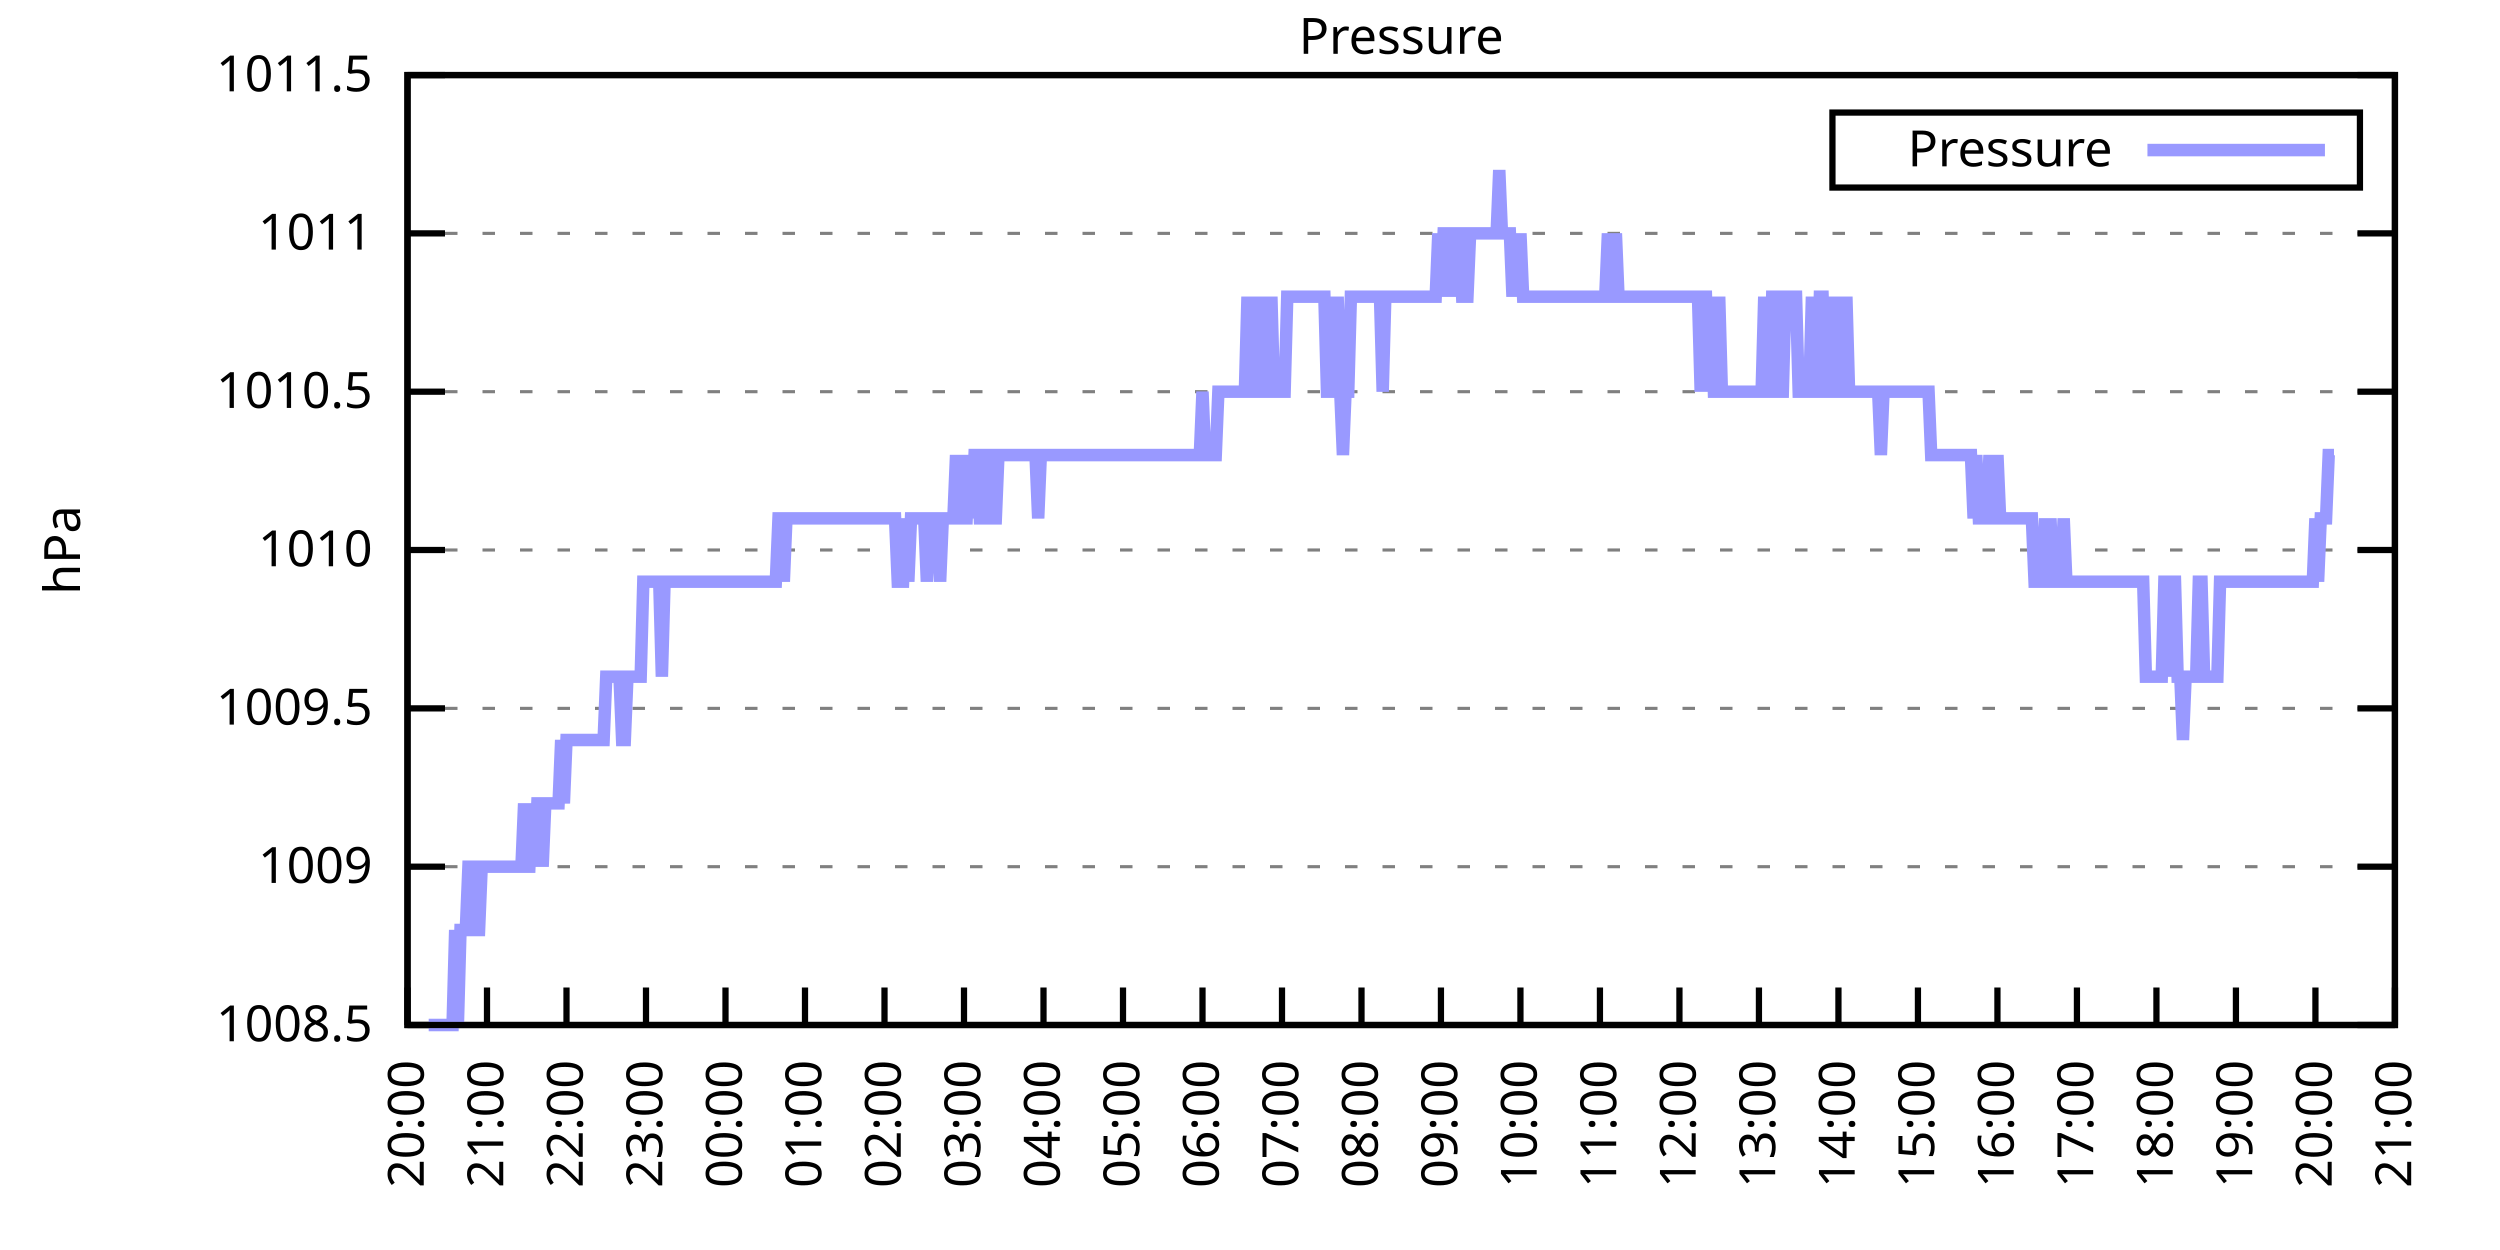
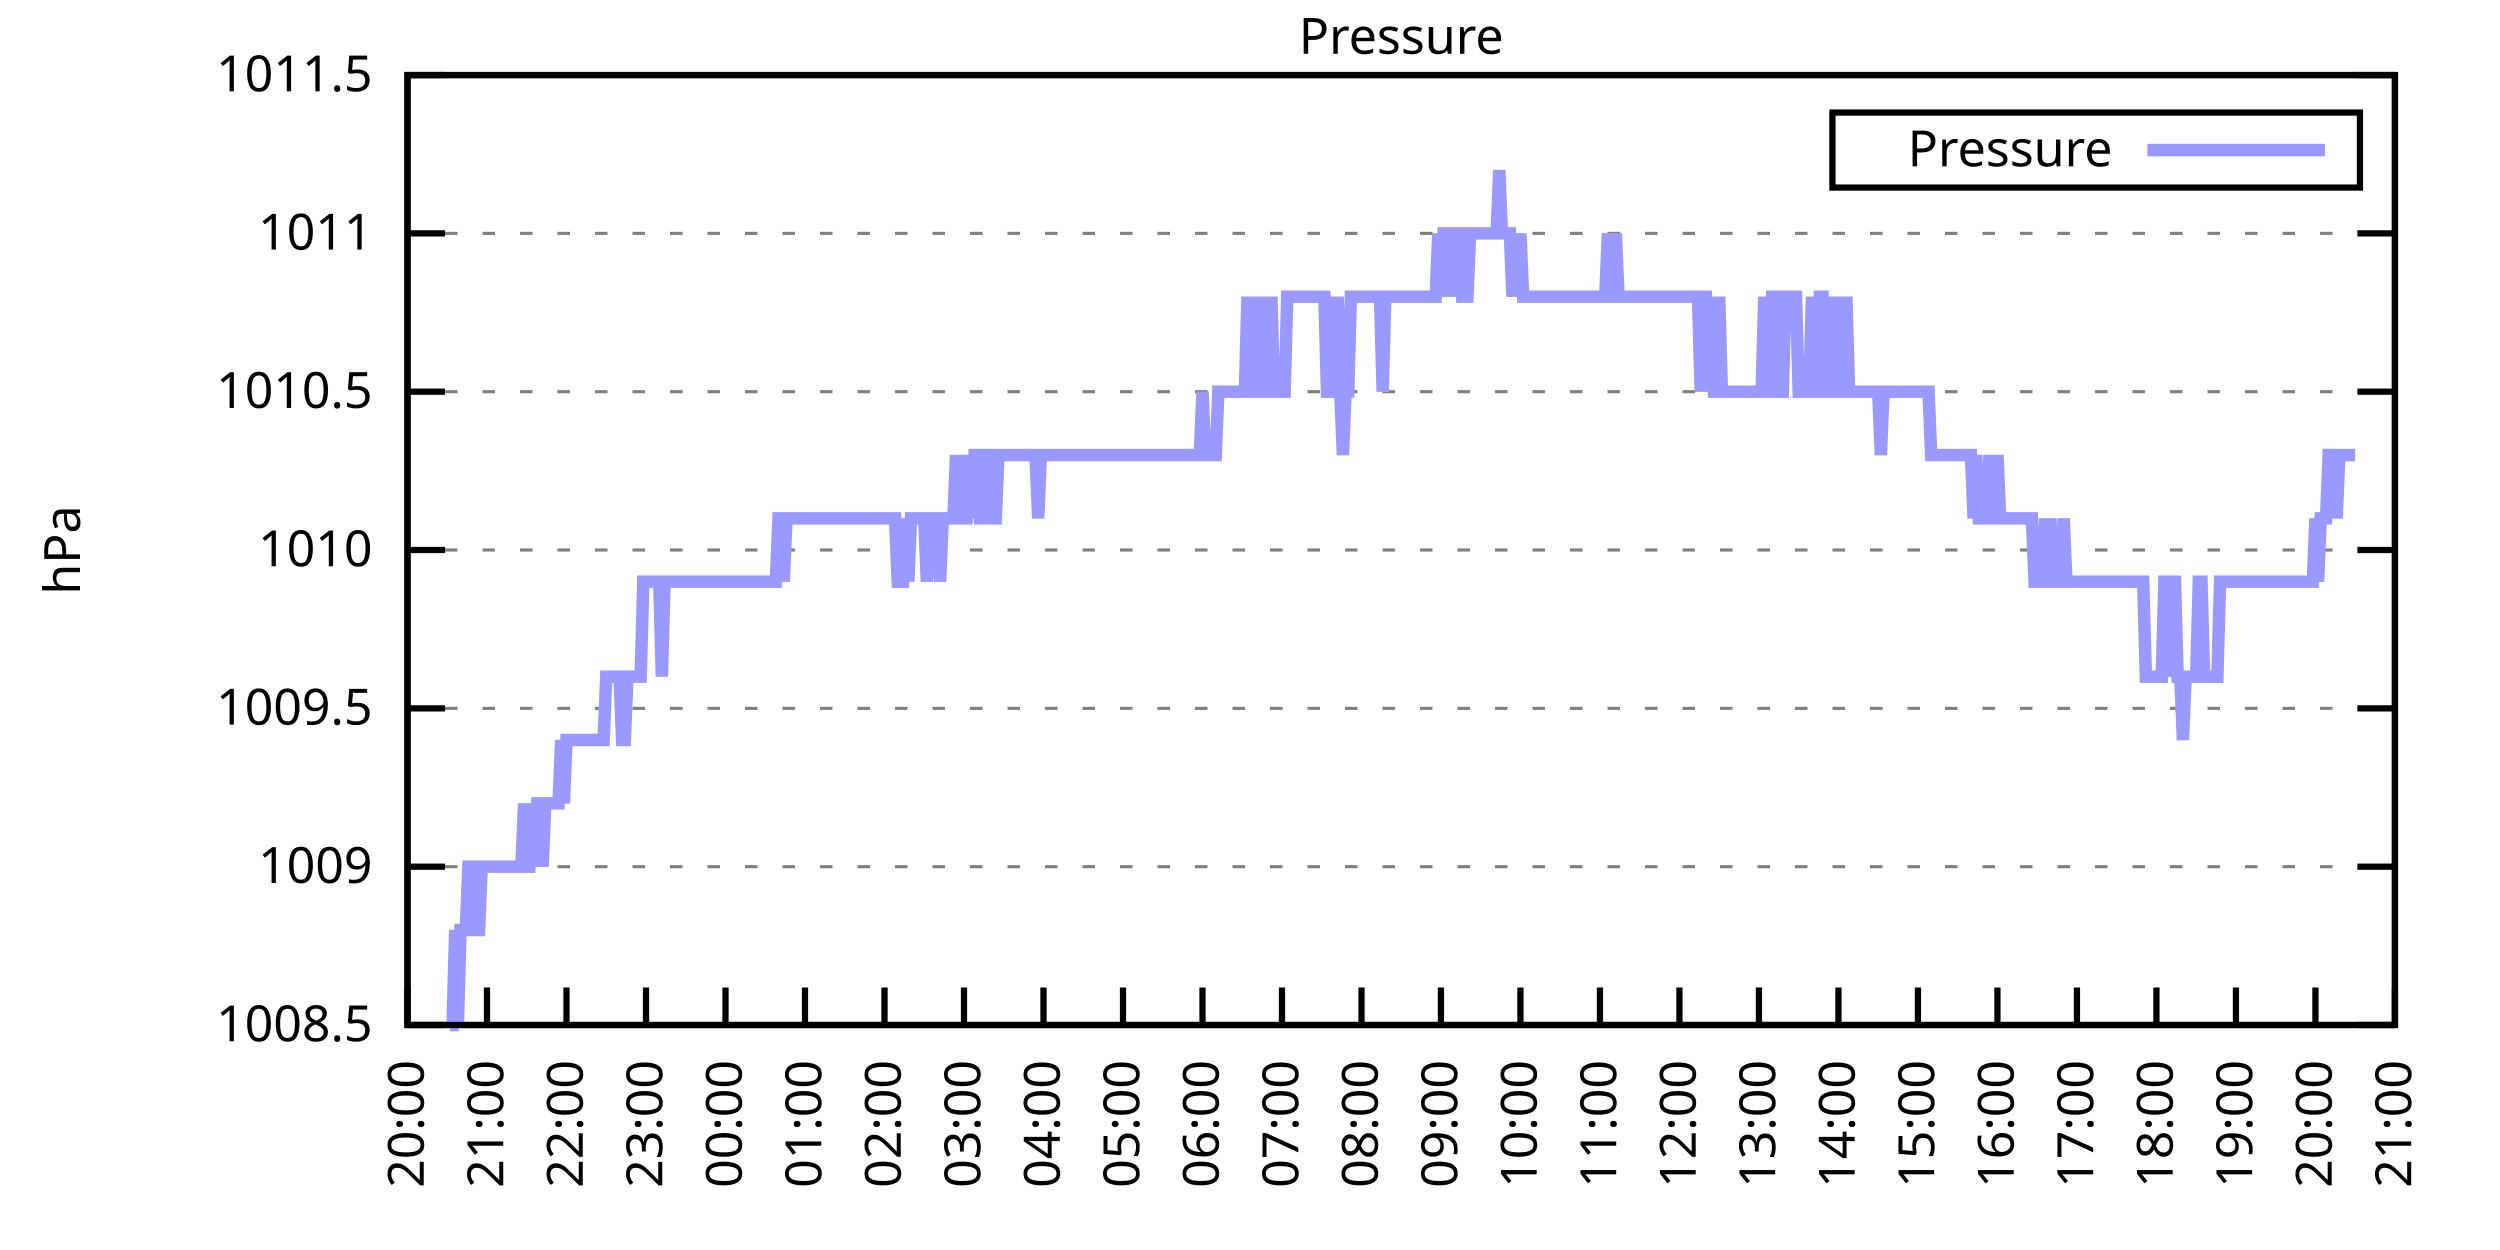
<svg xmlns="http://www.w3.org/2000/svg" xmlns:xlink="http://www.w3.org/1999/xlink" width="400" height="200" viewBox="0 0 400 200">
  <g id="gnuplot_canvas">
    <rect x="0" y="0" width="400" height="200" fill="none" />
    <defs>
      <circle id="gpDot" r="0.5" stroke-width="0.5" stroke="currentColor" />
      <path id="gpPt0" stroke-width="0.333" stroke="currentColor" d="M-1,0 h2 M0,-1 v2" />
      <path id="gpPt1" stroke-width="0.333" stroke="currentColor" d="M-1,-1 L1,1 M1,-1 L-1,1" />
      <path id="gpPt2" stroke-width="0.333" stroke="currentColor" d="M-1,0 L1,0 M0,-1 L0,1 M-1,-1 L1,1 M-1,1 L1,-1" />
      <rect id="gpPt3" stroke-width="0.333" stroke="currentColor" x="-1" y="-1" width="2" height="2" />
      <rect id="gpPt4" stroke-width="0.333" stroke="currentColor" fill="currentColor" x="-1" y="-1" width="2" height="2" />
      <circle id="gpPt5" stroke-width="0.333" stroke="currentColor" cx="0" cy="0" r="1" />
      <use xlink:href="#gpPt5" id="gpPt6" fill="currentColor" stroke="none" />
      <path id="gpPt7" stroke-width="0.333" stroke="currentColor" d="M0,-1.33 L-1.33,0.67 L1.33,0.67 z" />
      <use xlink:href="#gpPt7" id="gpPt8" fill="currentColor" stroke="none" />
      <use xlink:href="#gpPt7" id="gpPt9" stroke="currentColor" transform="rotate(180)" />
      <use xlink:href="#gpPt9" id="gpPt10" fill="currentColor" stroke="none" />
      <use xlink:href="#gpPt3" id="gpPt11" stroke="currentColor" transform="rotate(45)" />
      <use xlink:href="#gpPt11" id="gpPt12" fill="currentColor" stroke="none" />
      <path id="gpPt13" stroke-width="0.333" stroke="currentColor" d="M0,1.330 L1.265,0.411 L0.782,-1.067 L-0.782,-1.076 L-1.265,0.411 z" />
      <use xlink:href="#gpPt13" id="gpPt14" fill="currentColor" stroke="none" />
      <filter id="textbox" filterUnits="objectBoundingBox" x="0" y="0" height="1" width="1">
        <feFlood flood-color="white" flood-opacity="1" result="bgnd" />
        <feComposite in="SourceGraphic" in2="bgnd" operator="atop" />
      </filter>
      <filter id="greybox" filterUnits="objectBoundingBox" x="0" y="0" height="1" width="1">
        <feFlood flood-color="lightgrey" flood-opacity="1" result="grey" />
        <feComposite in="SourceGraphic" in2="grey" operator="atop" />
      </filter>
    </defs>
    <g fill="none" color="white" stroke="currentColor" stroke-width="1.00" stroke-linecap="butt" stroke-linejoin="miter">
</g>
    <g fill="none" color="black" stroke="currentColor" stroke-width="1.00" stroke-linecap="butt" stroke-linejoin="miter">
      <g stroke="none" shape-rendering="crispEdges">
        <polygon fill="rgb(255, 255, 255)" points="65.20,164.00 383.18,164.00 383.18,12.02 65.20,12.02 " />
      </g>
    </g>
    <g fill="none" color="black" stroke="currentColor" stroke-width="1.00" stroke-linecap="butt" stroke-linejoin="miter">
</g>
    <g fill="none" color="black" stroke="black" stroke-width="0.50" stroke-linecap="butt" stroke-linejoin="miter">
</g>
    <g fill="none" color="gray" stroke="currentColor" stroke-width="0.50" stroke-linecap="butt" stroke-linejoin="miter">
      <path stroke="gray" stroke-dasharray="2,4" class="gridline" d="M65.20,164.00 L383.19,164.00  " />
    </g>
    <g fill="none" color="gray" stroke="gray" stroke-width="1.00" stroke-linecap="butt" stroke-linejoin="miter">
</g>
    <g fill="none" color="black" stroke="currentColor" stroke-width="1.00" stroke-linecap="butt" stroke-linejoin="miter">
      <path stroke="black" d="M65.20,164.00 L71.20,164.00 M383.19,164.00 L377.19,164.00  " />
      <g transform="translate(59.60,166.60)" stroke="none" fill="black" font-family="Sans" font-size="8.00" text-anchor="end">
        <text>
          <tspan font-family="Sans"> 1008.5</tspan>
        </text>
      </g>
    </g>
    <g fill="none" color="black" stroke="currentColor" stroke-width="1.00" stroke-linecap="butt" stroke-linejoin="miter">
</g>
    <g fill="none" color="black" stroke="black" stroke-width="0.50" stroke-linecap="butt" stroke-linejoin="miter">
</g>
    <g fill="none" color="gray" stroke="currentColor" stroke-width="0.50" stroke-linecap="butt" stroke-linejoin="miter">
      <path stroke="gray" stroke-dasharray="2,4" class="gridline" d="M65.20,138.67 L383.19,138.67  " />
    </g>
    <g fill="none" color="gray" stroke="gray" stroke-width="1.00" stroke-linecap="butt" stroke-linejoin="miter">
</g>
    <g fill="none" color="black" stroke="currentColor" stroke-width="1.00" stroke-linecap="butt" stroke-linejoin="miter">
      <path stroke="black" d="M65.20,138.67 L71.20,138.67 M383.19,138.67 L377.19,138.67  " />
      <g transform="translate(59.60,141.27)" stroke="none" fill="black" font-family="Sans" font-size="8.00" text-anchor="end">
        <text>
          <tspan font-family="Sans"> 1009</tspan>
        </text>
      </g>
    </g>
    <g fill="none" color="black" stroke="currentColor" stroke-width="1.00" stroke-linecap="butt" stroke-linejoin="miter">
</g>
    <g fill="none" color="black" stroke="black" stroke-width="0.50" stroke-linecap="butt" stroke-linejoin="miter">
</g>
    <g fill="none" color="gray" stroke="currentColor" stroke-width="0.50" stroke-linecap="butt" stroke-linejoin="miter">
      <path stroke="gray" stroke-dasharray="2,4" class="gridline" d="M65.20,113.34 L383.19,113.34  " />
    </g>
    <g fill="none" color="gray" stroke="gray" stroke-width="1.00" stroke-linecap="butt" stroke-linejoin="miter">
</g>
    <g fill="none" color="black" stroke="currentColor" stroke-width="1.00" stroke-linecap="butt" stroke-linejoin="miter">
      <path stroke="black" d="M65.20,113.34 L71.20,113.34 M383.19,113.34 L377.19,113.34  " />
      <g transform="translate(59.60,115.94)" stroke="none" fill="black" font-family="Sans" font-size="8.00" text-anchor="end">
        <text>
          <tspan font-family="Sans"> 1009.5</tspan>
        </text>
      </g>
    </g>
    <g fill="none" color="black" stroke="currentColor" stroke-width="1.00" stroke-linecap="butt" stroke-linejoin="miter">
</g>
    <g fill="none" color="black" stroke="black" stroke-width="0.50" stroke-linecap="butt" stroke-linejoin="miter">
</g>
    <g fill="none" color="gray" stroke="currentColor" stroke-width="0.50" stroke-linecap="butt" stroke-linejoin="miter">
      <path stroke="gray" stroke-dasharray="2,4" class="gridline" d="M65.20,88.00 L383.19,88.00  " />
    </g>
    <g fill="none" color="gray" stroke="gray" stroke-width="1.00" stroke-linecap="butt" stroke-linejoin="miter">
</g>
    <g fill="none" color="black" stroke="currentColor" stroke-width="1.00" stroke-linecap="butt" stroke-linejoin="miter">
      <path stroke="black" d="M65.20,88.00 L71.20,88.00 M383.19,88.00 L377.19,88.00  " />
      <g transform="translate(59.60,90.60)" stroke="none" fill="black" font-family="Sans" font-size="8.00" text-anchor="end">
        <text>
          <tspan font-family="Sans"> 1010</tspan>
        </text>
      </g>
    </g>
    <g fill="none" color="black" stroke="currentColor" stroke-width="1.00" stroke-linecap="butt" stroke-linejoin="miter">
</g>
    <g fill="none" color="black" stroke="black" stroke-width="0.50" stroke-linecap="butt" stroke-linejoin="miter">
</g>
    <g fill="none" color="gray" stroke="currentColor" stroke-width="0.50" stroke-linecap="butt" stroke-linejoin="miter">
      <path stroke="gray" stroke-dasharray="2,4" class="gridline" d="M65.20,62.67 L383.19,62.67  " />
    </g>
    <g fill="none" color="gray" stroke="gray" stroke-width="1.00" stroke-linecap="butt" stroke-linejoin="miter">
</g>
    <g fill="none" color="black" stroke="currentColor" stroke-width="1.00" stroke-linecap="butt" stroke-linejoin="miter">
      <path stroke="black" d="M65.20,62.67 L71.20,62.67 M383.19,62.67 L377.19,62.67  " />
      <g transform="translate(59.60,65.27)" stroke="none" fill="black" font-family="Sans" font-size="8.00" text-anchor="end">
        <text>
          <tspan font-family="Sans"> 1010.5</tspan>
        </text>
      </g>
    </g>
    <g fill="none" color="black" stroke="currentColor" stroke-width="1.00" stroke-linecap="butt" stroke-linejoin="miter">
</g>
    <g fill="none" color="black" stroke="black" stroke-width="0.50" stroke-linecap="butt" stroke-linejoin="miter">
</g>
    <g fill="none" color="gray" stroke="currentColor" stroke-width="0.50" stroke-linecap="butt" stroke-linejoin="miter">
      <path stroke="gray" stroke-dasharray="2,4" class="gridline" d="M65.20,37.34 L383.19,37.34  " />
    </g>
    <g fill="none" color="gray" stroke="gray" stroke-width="1.00" stroke-linecap="butt" stroke-linejoin="miter">
</g>
    <g fill="none" color="black" stroke="currentColor" stroke-width="1.00" stroke-linecap="butt" stroke-linejoin="miter">
      <path stroke="black" d="M65.20,37.34 L71.20,37.34 M383.19,37.34 L377.19,37.34  " />
      <g transform="translate(59.60,39.94)" stroke="none" fill="black" font-family="Sans" font-size="8.00" text-anchor="end">
        <text>
          <tspan font-family="Sans"> 1011</tspan>
        </text>
      </g>
    </g>
    <g fill="none" color="black" stroke="currentColor" stroke-width="1.00" stroke-linecap="butt" stroke-linejoin="miter">
</g>
    <g fill="none" color="black" stroke="black" stroke-width="0.50" stroke-linecap="butt" stroke-linejoin="miter">
</g>
    <g fill="none" color="gray" stroke="currentColor" stroke-width="0.50" stroke-linecap="butt" stroke-linejoin="miter">
      <path stroke="gray" stroke-dasharray="2,4" class="gridline" d="M65.20,12.01 L383.19,12.01  " />
    </g>
    <g fill="none" color="gray" stroke="gray" stroke-width="1.00" stroke-linecap="butt" stroke-linejoin="miter">
</g>
    <g fill="none" color="black" stroke="currentColor" stroke-width="1.00" stroke-linecap="butt" stroke-linejoin="miter">
      <path stroke="black" d="M65.20,12.01 L71.20,12.01 M383.19,12.01 L377.19,12.01  " />
      <g transform="translate(59.60,14.61)" stroke="none" fill="black" font-family="Sans" font-size="8.00" text-anchor="end">
        <text>
          <tspan font-family="Sans"> 1011.5</tspan>
        </text>
      </g>
    </g>
    <g fill="none" color="black" stroke="currentColor" stroke-width="1.00" stroke-linecap="butt" stroke-linejoin="miter">
      <path stroke="black" d="M65.20,164.00 L65.20,158.00  " />
      <g transform="translate(67.80,169.60) rotate(270.00)" stroke="none" fill="black" font-family="Sans" font-size="8.00" text-anchor="end">
        <text>
          <tspan font-family="Sans">20:00</tspan>
        </text>
      </g>
    </g>
    <g fill="none" color="black" stroke="currentColor" stroke-width="1.00" stroke-linecap="butt" stroke-linejoin="miter">
      <path stroke="black" d="M77.92,164.00 L77.92,158.00  " />
      <g transform="translate(80.52,169.60) rotate(270.00)" stroke="none" fill="black" font-family="Sans" font-size="8.00" text-anchor="end">
        <text>
          <tspan font-family="Sans">21:00</tspan>
        </text>
      </g>
    </g>
    <g fill="none" color="black" stroke="currentColor" stroke-width="1.00" stroke-linecap="butt" stroke-linejoin="miter">
      <path stroke="black" d="M90.64,164.00 L90.64,158.00  " />
      <g transform="translate(93.24,169.60) rotate(270.00)" stroke="none" fill="black" font-family="Sans" font-size="8.00" text-anchor="end">
        <text>
          <tspan font-family="Sans">22:00</tspan>
        </text>
      </g>
    </g>
    <g fill="none" color="black" stroke="currentColor" stroke-width="1.00" stroke-linecap="butt" stroke-linejoin="miter">
      <path stroke="black" d="M103.36,164.00 L103.36,158.00  " />
      <g transform="translate(105.96,169.60) rotate(270.00)" stroke="none" fill="black" font-family="Sans" font-size="8.00" text-anchor="end">
        <text>
          <tspan font-family="Sans">23:00</tspan>
        </text>
      </g>
    </g>
    <g fill="none" color="black" stroke="currentColor" stroke-width="1.00" stroke-linecap="butt" stroke-linejoin="miter">
      <path stroke="black" d="M116.08,164.00 L116.08,158.00  " />
      <g transform="translate(118.68,169.60) rotate(270.00)" stroke="none" fill="black" font-family="Sans" font-size="8.00" text-anchor="end">
        <text>
          <tspan font-family="Sans">00:00</tspan>
        </text>
      </g>
    </g>
    <g fill="none" color="black" stroke="currentColor" stroke-width="1.00" stroke-linecap="butt" stroke-linejoin="miter">
      <path stroke="black" d="M128.80,164.00 L128.80,158.00  " />
      <g transform="translate(131.40,169.60) rotate(270.00)" stroke="none" fill="black" font-family="Sans" font-size="8.00" text-anchor="end">
        <text>
          <tspan font-family="Sans">01:00</tspan>
        </text>
      </g>
    </g>
    <g fill="none" color="black" stroke="currentColor" stroke-width="1.00" stroke-linecap="butt" stroke-linejoin="miter">
      <path stroke="black" d="M141.52,164.00 L141.52,158.00  " />
      <g transform="translate(144.12,169.60) rotate(270.00)" stroke="none" fill="black" font-family="Sans" font-size="8.00" text-anchor="end">
        <text>
          <tspan font-family="Sans">02:00</tspan>
        </text>
      </g>
    </g>
    <g fill="none" color="black" stroke="currentColor" stroke-width="1.00" stroke-linecap="butt" stroke-linejoin="miter">
      <path stroke="black" d="M154.24,164.00 L154.24,158.00  " />
      <g transform="translate(156.84,169.60) rotate(270.00)" stroke="none" fill="black" font-family="Sans" font-size="8.00" text-anchor="end">
        <text>
          <tspan font-family="Sans">03:00</tspan>
        </text>
      </g>
    </g>
    <g fill="none" color="black" stroke="currentColor" stroke-width="1.00" stroke-linecap="butt" stroke-linejoin="miter">
      <path stroke="black" d="M166.96,164.00 L166.96,158.00  " />
      <g transform="translate(169.56,169.60) rotate(270.00)" stroke="none" fill="black" font-family="Sans" font-size="8.00" text-anchor="end">
        <text>
          <tspan font-family="Sans">04:00</tspan>
        </text>
      </g>
    </g>
    <g fill="none" color="black" stroke="currentColor" stroke-width="1.00" stroke-linecap="butt" stroke-linejoin="miter">
      <path stroke="black" d="M179.68,164.00 L179.68,158.00  " />
      <g transform="translate(182.28,169.60) rotate(270.00)" stroke="none" fill="black" font-family="Sans" font-size="8.00" text-anchor="end">
        <text>
          <tspan font-family="Sans">05:00</tspan>
        </text>
      </g>
    </g>
    <g fill="none" color="black" stroke="currentColor" stroke-width="1.00" stroke-linecap="butt" stroke-linejoin="miter">
      <path stroke="black" d="M192.40,164.00 L192.40,158.00  " />
      <g transform="translate(195.00,169.60) rotate(270.00)" stroke="none" fill="black" font-family="Sans" font-size="8.00" text-anchor="end">
        <text>
          <tspan font-family="Sans">06:00</tspan>
        </text>
      </g>
    </g>
    <g fill="none" color="black" stroke="currentColor" stroke-width="1.00" stroke-linecap="butt" stroke-linejoin="miter">
      <path stroke="black" d="M205.12,164.00 L205.12,158.00  " />
      <g transform="translate(207.72,169.60) rotate(270.00)" stroke="none" fill="black" font-family="Sans" font-size="8.00" text-anchor="end">
        <text>
          <tspan font-family="Sans">07:00</tspan>
        </text>
      </g>
    </g>
    <g fill="none" color="black" stroke="currentColor" stroke-width="1.00" stroke-linecap="butt" stroke-linejoin="miter">
      <path stroke="black" d="M217.84,164.00 L217.84,158.00  " />
      <g transform="translate(220.44,169.60) rotate(270.00)" stroke="none" fill="black" font-family="Sans" font-size="8.00" text-anchor="end">
        <text>
          <tspan font-family="Sans">08:00</tspan>
        </text>
      </g>
    </g>
    <g fill="none" color="black" stroke="currentColor" stroke-width="1.00" stroke-linecap="butt" stroke-linejoin="miter">
      <path stroke="black" d="M230.55,164.00 L230.55,158.00  " />
      <g transform="translate(233.15,169.60) rotate(270.00)" stroke="none" fill="black" font-family="Sans" font-size="8.00" text-anchor="end">
        <text>
          <tspan font-family="Sans">09:00</tspan>
        </text>
      </g>
    </g>
    <g fill="none" color="black" stroke="currentColor" stroke-width="1.00" stroke-linecap="butt" stroke-linejoin="miter">
      <path stroke="black" d="M243.27,164.00 L243.27,158.00  " />
      <g transform="translate(245.87,169.60) rotate(270.00)" stroke="none" fill="black" font-family="Sans" font-size="8.00" text-anchor="end">
        <text>
          <tspan font-family="Sans">10:00</tspan>
        </text>
      </g>
    </g>
    <g fill="none" color="black" stroke="currentColor" stroke-width="1.00" stroke-linecap="butt" stroke-linejoin="miter">
      <path stroke="black" d="M255.99,164.00 L255.99,158.00  " />
      <g transform="translate(258.59,169.60) rotate(270.00)" stroke="none" fill="black" font-family="Sans" font-size="8.00" text-anchor="end">
        <text>
          <tspan font-family="Sans">11:00</tspan>
        </text>
      </g>
    </g>
    <g fill="none" color="black" stroke="currentColor" stroke-width="1.00" stroke-linecap="butt" stroke-linejoin="miter">
      <path stroke="black" d="M268.71,164.00 L268.71,158.00  " />
      <g transform="translate(271.31,169.60) rotate(270.00)" stroke="none" fill="black" font-family="Sans" font-size="8.00" text-anchor="end">
        <text>
          <tspan font-family="Sans">12:00</tspan>
        </text>
      </g>
    </g>
    <g fill="none" color="black" stroke="currentColor" stroke-width="1.00" stroke-linecap="butt" stroke-linejoin="miter">
      <path stroke="black" d="M281.43,164.00 L281.43,158.00  " />
      <g transform="translate(284.03,169.60) rotate(270.00)" stroke="none" fill="black" font-family="Sans" font-size="8.00" text-anchor="end">
        <text>
          <tspan font-family="Sans">13:00</tspan>
        </text>
      </g>
    </g>
    <g fill="none" color="black" stroke="currentColor" stroke-width="1.00" stroke-linecap="butt" stroke-linejoin="miter">
      <path stroke="black" d="M294.15,164.00 L294.15,158.00  " />
      <g transform="translate(296.75,169.60) rotate(270.00)" stroke="none" fill="black" font-family="Sans" font-size="8.00" text-anchor="end">
        <text>
          <tspan font-family="Sans">14:00</tspan>
        </text>
      </g>
    </g>
    <g fill="none" color="black" stroke="currentColor" stroke-width="1.00" stroke-linecap="butt" stroke-linejoin="miter">
      <path stroke="black" d="M306.87,164.00 L306.87,158.00  " />
      <g transform="translate(309.47,169.60) rotate(270.00)" stroke="none" fill="black" font-family="Sans" font-size="8.00" text-anchor="end">
        <text>
          <tspan font-family="Sans">15:00</tspan>
        </text>
      </g>
    </g>
    <g fill="none" color="black" stroke="currentColor" stroke-width="1.00" stroke-linecap="butt" stroke-linejoin="miter">
      <path stroke="black" d="M319.59,164.00 L319.59,158.00  " />
      <g transform="translate(322.19,169.60) rotate(270.00)" stroke="none" fill="black" font-family="Sans" font-size="8.00" text-anchor="end">
        <text>
          <tspan font-family="Sans">16:00</tspan>
        </text>
      </g>
    </g>
    <g fill="none" color="black" stroke="currentColor" stroke-width="1.00" stroke-linecap="butt" stroke-linejoin="miter">
      <path stroke="black" d="M332.31,164.00 L332.31,158.00  " />
      <g transform="translate(334.91,169.60) rotate(270.00)" stroke="none" fill="black" font-family="Sans" font-size="8.00" text-anchor="end">
        <text>
          <tspan font-family="Sans">17:00</tspan>
        </text>
      </g>
    </g>
    <g fill="none" color="black" stroke="currentColor" stroke-width="1.00" stroke-linecap="butt" stroke-linejoin="miter">
      <path stroke="black" d="M345.03,164.00 L345.03,158.00  " />
      <g transform="translate(347.63,169.60) rotate(270.00)" stroke="none" fill="black" font-family="Sans" font-size="8.00" text-anchor="end">
        <text>
          <tspan font-family="Sans">18:00</tspan>
        </text>
      </g>
    </g>
    <g fill="none" color="black" stroke="currentColor" stroke-width="1.00" stroke-linecap="butt" stroke-linejoin="miter">
      <path stroke="black" d="M357.75,164.00 L357.75,158.00  " />
      <g transform="translate(360.35,169.60) rotate(270.00)" stroke="none" fill="black" font-family="Sans" font-size="8.00" text-anchor="end">
        <text>
          <tspan font-family="Sans">19:00</tspan>
        </text>
      </g>
    </g>
    <g fill="none" color="black" stroke="currentColor" stroke-width="1.00" stroke-linecap="butt" stroke-linejoin="miter">
      <path stroke="black" d="M370.47,164.00 L370.47,158.00  " />
      <g transform="translate(373.07,169.60) rotate(270.00)" stroke="none" fill="black" font-family="Sans" font-size="8.00" text-anchor="end">
        <text>
          <tspan font-family="Sans">20:00</tspan>
        </text>
      </g>
    </g>
    <g fill="none" color="black" stroke="currentColor" stroke-width="1.00" stroke-linecap="butt" stroke-linejoin="miter">
      <path stroke="black" d="M383.19,164.00 L383.19,158.00  " />
      <g transform="translate(385.79,169.60) rotate(270.00)" stroke="none" fill="black" font-family="Sans" font-size="8.00" text-anchor="end">
        <text>
          <tspan font-family="Sans">21:00</tspan>
        </text>
      </g>
    </g>
    <g fill="none" color="black" stroke="currentColor" stroke-width="1.00" stroke-linecap="butt" stroke-linejoin="miter">
</g>
    <g fill="none" color="black" stroke="currentColor" stroke-width="1.00" stroke-linecap="butt" stroke-linejoin="miter">
      <path stroke="black" d="M65.20,12.01 L65.20,164.00 L383.19,164.00 L383.19,12.01 L65.20,12.01 Z  " />
    </g>
    <g fill="none" color="black" stroke="currentColor" stroke-width="1.00" stroke-linecap="butt" stroke-linejoin="miter">
</g>
    <g fill="none" color="black" stroke="currentColor" stroke-width="1.00" stroke-linecap="butt" stroke-linejoin="miter">
      <path stroke="black" d="M293.19,30.01 L293.19,18.01 L377.59,18.01 L377.59,30.01 L293.19,30.01 Z  " />
    </g>
    <g id="Pressure_plot_1">
      <g fill="none" color="white" stroke="black" stroke-width="2.00" stroke-linecap="butt" stroke-linejoin="miter">
</g>
      <g fill="none" color="black" stroke="currentColor" stroke-width="2.00" stroke-linecap="butt" stroke-linejoin="miter">
        <g transform="translate(337.99,26.61)" stroke="none" fill="black" font-family="Sans" font-size="8.00" text-anchor="end">
          <text>
            <tspan font-family="Sans">Pressure</tspan>
          </text>
        </g>
      </g>
      <g fill="none" color="black" stroke="currentColor" stroke-width="2.00" stroke-linecap="butt" stroke-linejoin="miter">
-         <path stroke="rgb(153, 153, 255)" d="M343.59,24.01 L371.99,24.01 M68.59,164.00 L69.02,164.00 L69.44,164.00 L69.86,164.00 L70.29,164.00 L70.71,164.00   L71.14,164.00 L71.56,164.00 L71.98,164.00 L72.41,164.00 L72.83,148.80 L73.26,164.00 L73.68,148.80 L74.10,148.80   L74.53,148.80 L74.95,138.67 L75.38,138.67 L75.80,138.67 L76.22,148.80 L76.65,148.80 L77.07,138.67 L77.50,138.67   L77.92,138.67 L78.34,138.67 L78.77,138.67 L79.19,138.67 L79.62,138.67 L80.04,138.67 L80.46,138.67 L80.89,138.67   L81.31,138.67 L81.74,138.67 L82.16,138.67 L82.58,138.67 L83.01,138.67 L83.43,138.67 L83.86,128.54 L84.28,138.67   L84.70,138.67 L85.13,128.54 L85.55,138.67 L85.98,128.54 L86.40,128.54 L86.82,138.67 L87.25,128.54 L87.67,128.54   L88.10,128.54 L88.52,128.54 L88.94,128.54 L89.37,128.54 L89.79,118.40 L90.22,128.54 L90.64,118.40 L91.06,118.40   L91.49,118.40 L91.91,118.40 L92.34,118.40 L92.76,118.40 L93.18,118.40 L93.61,118.40 L94.03,118.40 L94.46,118.40   L94.88,118.40 L95.30,118.40 L95.73,118.40 L96.15,118.40 L96.58,118.40 L97.00,108.27 L97.42,108.27 L97.85,108.27   L98.27,108.27 L98.69,108.27 L99.12,108.27 L99.54,118.40 L99.97,118.40 L100.39,108.27 L100.81,108.27 L101.24,108.27   L101.66,108.27 L102.09,108.27 L102.51,108.27 L102.93,93.07 L103.36,93.07 L103.78,93.07 L104.21,93.07 L104.63,93.07   L105.05,93.07 L105.48,93.07 L105.90,108.27 L106.33,93.07 L106.75,93.07 L107.17,93.07 L107.60,93.07 L108.02,93.07   L108.45,93.07 L108.87,93.07 L109.29,93.07 L109.72,93.07 L110.14,93.07 L110.57,93.07 L110.99,93.07 L111.41,93.07   L111.84,93.07 L112.26,93.07 L112.69,93.07 L113.11,93.07 L113.53,93.07 L113.96,93.07 L114.38,93.07 L114.81,93.07   L115.23,93.07 L115.65,93.07 L116.08,93.07 L116.50,93.07 L116.93,93.07 L117.35,93.07 L117.77,93.07 L118.20,93.07   L118.62,93.07 L119.05,93.07 L119.47,93.07 L119.89,93.07 L120.32,93.07 L120.74,93.07 L121.17,93.07 L121.59,93.07   L122.01,93.07 L122.44,93.07 L122.86,93.07 L123.29,93.07 L123.71,93.07 L124.13,93.07 L124.56,82.94 L124.98,82.94   L125.41,93.07 L125.83,82.94 L126.25,82.94 L126.68,82.94 L127.10,82.94 L127.53,82.94 L127.95,82.94 L128.37,82.94   L128.80,82.94 L129.22,82.94 L129.65,82.94 L130.07,82.94 L130.49,82.94 L130.92,82.94 L131.34,82.94 L131.77,82.94   L132.19,82.94 L132.61,82.94 L133.04,82.94 L133.46,82.94 L133.89,82.94 L134.31,82.94 L134.73,82.94 L135.16,82.94   L135.58,82.94 L136.01,82.94 L136.43,82.94 L136.85,82.94 L137.28,82.94 L137.70,82.94 L138.13,82.94 L138.55,82.94   L138.97,82.94 L139.40,82.94 L139.82,82.94 L140.25,82.94 L140.67,82.94 L141.09,82.94 L141.52,82.94 L141.94,82.94   L142.37,82.94 L142.79,82.94 L143.21,82.94 L143.64,93.07 L144.06,93.07 L144.49,93.07 L144.91,82.94 L145.33,93.07   L145.76,82.94 L146.18,82.94 L146.61,82.94 L147.03,82.94 L147.45,82.94 L147.88,82.94 L148.30,93.07 L148.73,82.94   L149.15,82.94 L149.57,82.94 L150.00,82.94 L150.42,93.07 L150.85,82.94 L151.27,82.94 L151.69,82.94 L152.12,82.94   L152.54,82.94 L152.97,72.81 L153.39,82.94 L153.81,72.81 L154.24,82.94 L154.66,82.94 L155.09,72.81 L155.51,82.94   L155.93,72.81 L156.36,72.81 L156.78,82.94 L157.21,82.94 L157.63,72.81 L158.05,72.81 L158.48,72.81 L158.90,82.94   L159.33,82.94 L159.75,72.81 L160.17,72.81 L160.60,72.81 L161.02,72.81 L161.44,72.81 L161.87,72.81 L162.29,72.81   L162.72,72.81 L163.14,72.81 L163.56,72.81 L163.99,72.81 L164.41,72.81 L164.84,72.81 L165.26,72.81 L165.68,72.81   L166.11,82.94 L166.53,72.81 L166.96,72.81 L167.38,72.81 L167.80,72.81 L168.23,72.81 L168.65,72.81 L169.08,72.81   L169.50,72.81 L169.92,72.81 L170.35,72.81 L170.77,72.81 L171.20,72.81 L171.62,72.81 L172.04,72.81 L172.47,72.81   L172.89,72.81 L173.32,72.81 L173.74,72.81 L174.16,72.81 L174.59,72.81 L175.01,72.81 L175.44,72.81 L175.86,72.81   L176.28,72.81 L176.71,72.81 L177.13,72.81 L177.56,72.81 L177.98,72.81 L178.40,72.81 L178.83,72.81 L179.25,72.81   L179.68,72.81 L180.10,72.81 L180.52,72.81 L180.95,72.81 L181.37,72.81 L181.80,72.81 L182.22,72.81 L182.64,72.81   L183.07,72.81 L183.49,72.81 L183.92,72.81 L184.34,72.81 L184.76,72.81 L185.19,72.81 L185.61,72.81 L186.04,72.81   L186.46,72.81 L186.88,72.81 L187.31,72.81 L187.73,72.81 L188.16,72.81 L188.58,72.81 L189.00,72.81 L189.43,72.81   L189.85,72.81 L190.28,72.81 L190.70,72.81 L191.12,72.81 L191.55,72.81 L191.97,72.81 L192.40,62.67 L192.82,72.81   L193.24,72.81 L193.67,72.81 L194.09,72.81 L194.52,72.81 L194.94,62.67 L195.36,62.67 L195.79,62.67 L196.21,62.67   L196.64,62.67 L197.06,62.67 L197.48,62.67 L197.91,62.67 L198.33,62.67 L198.76,62.67 L199.18,62.67 L199.60,47.47   L200.03,62.67 L200.45,62.67 L200.88,47.47 L201.30,62.67 L201.72,47.47 L202.15,62.67 L202.57,62.67 L203.00,62.67   L203.42,47.47 L203.84,62.67 L204.27,62.67 L204.69,62.67 L205.12,62.67 L205.54,62.67 L205.96,47.47 L206.39,47.47   L206.81,47.47 L207.24,47.47 L207.66,47.47 L208.08,47.47 L208.51,47.47 L208.93,47.47 L209.36,47.47 L209.78,47.47   L210.20,47.47 L210.63,47.47 L211.05,47.47 L211.48,47.47 L211.90,47.47 L212.32,62.67 L212.75,62.67 L213.17,47.47   L213.60,62.67 L214.02,47.47 L214.44,62.67 L214.87,72.81 L215.29,62.67 L215.72,62.67 L216.14,47.47 L216.56,47.47   L216.99,47.47 L217.41,47.47 L217.84,47.47 L218.26,47.47 L218.68,47.47 L219.11,47.47 L219.53,47.47 L219.96,47.47   L220.38,47.47 L220.80,47.47 L221.23,62.67 L221.65,47.47 L222.08,47.47 L222.50,47.47 L222.92,47.47 L223.35,47.47   L223.77,47.47 L224.20,47.47 L224.62,47.47 L225.04,47.47 L225.47,47.47 L225.89,47.47 L226.31,47.47 L226.74,47.47   L227.16,47.47 L227.59,47.47 L228.01,47.47 L228.43,47.47 L228.86,47.47 L229.28,47.47 L229.71,47.47 L230.13,37.34   L230.55,47.47 L230.98,37.34 L231.40,37.34 L231.83,37.34 L232.25,47.47 L232.67,37.34 L233.10,37.34 L233.52,37.34   L233.95,47.47 L234.37,47.47 L234.79,47.47 L235.22,37.34 L235.64,37.34 L236.07,37.34 L236.49,37.34 L236.91,37.34   L237.34,37.34 L237.76,37.34 L238.19,37.34 L238.61,37.34 L239.03,37.34 L239.46,37.34 L239.88,27.21 L240.31,37.34   L240.73,37.34 L241.15,37.34 L241.58,37.34 L242.00,47.47 L242.43,37.34 L242.85,47.47 L243.27,37.34 L243.70,47.47   L244.12,47.47 L244.55,47.47 L244.97,47.47 L245.39,47.47 L245.82,47.47 L246.24,47.47 L246.67,47.47 L247.09,47.47   L247.51,47.47 L247.94,47.47 L248.36,47.47 L248.79,47.47 L249.21,47.47 L249.63,47.47 L250.06,47.47 L250.48,47.47   L250.91,47.47 L251.33,47.47 L251.75,47.47 L252.18,47.47 L252.60,47.47 L253.03,47.47 L253.45,47.47 L253.87,47.47   L254.30,47.47 L254.72,47.47 L255.15,47.47 L255.57,47.47 L255.99,47.47 L256.42,47.47 L256.84,47.47 L257.27,37.34   L257.69,47.47 L258.11,47.47 L258.54,37.34 L258.96,47.47 L259.39,47.47 L259.81,47.47 L260.23,47.47 L260.66,47.47   L261.08,47.47 L261.51,47.47 L261.93,47.47 L262.35,47.47 L262.78,47.47 L263.20,47.47 L263.63,47.47 L264.05,47.47   L264.47,47.47 L264.90,47.47 L265.32,47.47 L265.75,47.47 L266.17,47.47 L266.59,47.47 L267.02,47.47 L267.44,47.47   L267.87,47.47 L268.29,47.47 L268.71,47.47 L269.14,47.47 L269.56,47.47 L269.99,47.47 L270.41,47.47 L270.83,47.47   L271.26,47.47 L271.68,47.47 L272.11,62.67 L272.53,47.47 L272.95,47.47 L273.38,62.67 L273.80,47.47 L274.23,62.67   L274.65,62.67 L275.07,47.47 L275.50,62.67 L275.92,62.67 L276.35,62.67 L276.77,62.67 L277.19,62.67 L277.62,62.67   L278.04,62.67 L278.47,62.67 L278.89,62.67 L279.31,62.67 L279.74,62.67 L280.16,62.67 L280.59,62.67 L281.01,62.67   L281.43,62.67 L281.86,62.67 L282.28,47.47 L282.71,62.67 L283.13,62.67 L283.55,47.47 L283.98,47.47 L284.40,62.67   L284.83,62.67 L285.25,62.67 L285.67,47.47 L286.10,47.47 L286.52,47.47 L286.95,47.47 L287.37,47.47 L287.79,62.67   L288.22,62.67 L288.64,62.67 L289.06,62.67 L289.49,62.67 L289.91,47.47 L290.34,62.67 L290.76,62.67 L291.18,47.47   L291.61,47.47 L292.03,62.67 L292.46,62.67 L292.88,62.67 L293.30,47.47 L293.73,62.67 L294.15,62.67 L294.58,47.47   L295.00,62.67 L295.42,47.47 L295.85,62.67 L296.27,62.67 L296.70,62.67 L297.12,62.67 L297.54,62.67 L297.97,62.67   L298.39,62.67 L298.82,62.67 L299.24,62.67 L299.66,62.67 L300.09,62.67 L300.51,62.67 L300.94,72.81 L301.36,62.67   L301.78,62.67 L302.21,62.67 L302.63,62.67 L303.06,62.67 L303.48,62.67 L303.90,62.67 L304.33,62.67 L304.75,62.67   L305.18,62.67 L305.60,62.67 L306.02,62.67 L306.45,62.67 L306.87,62.67 L307.30,62.67 L307.72,62.67 L308.14,62.67   L308.57,62.67 L308.99,72.81 L309.42,72.81 L309.84,72.81 L310.26,72.81 L310.69,72.81 L311.11,72.81 L311.54,72.81   L311.96,72.81 L312.38,72.81 L312.81,72.81 L313.23,72.81 L313.66,72.81 L314.08,72.81 L314.50,72.81 L314.93,72.81   L315.35,72.81 L315.78,82.94 L316.20,72.81 L316.62,82.94 L317.05,82.94 L317.47,82.94 L317.90,82.94 L318.32,72.81   L318.74,82.94 L319.17,82.94 L319.59,72.81 L320.02,82.94 L320.44,82.94 L320.86,82.94 L321.29,82.94 L321.71,82.94   L322.14,82.94 L322.56,82.94 L322.98,82.94 L323.41,82.94 L323.83,82.94 L324.26,82.94 L324.68,82.94 L325.10,82.94   L325.53,93.07 L325.95,93.07 L326.38,93.07 L326.80,93.07 L327.22,82.94 L327.65,93.07 L328.07,82.94 L328.50,93.07   L328.92,93.07 L329.34,93.07 L329.77,93.07 L330.19,82.94 L330.62,93.07 L331.04,93.07 L331.46,93.07 L331.89,93.07   L332.31,93.07 L332.74,93.07 L333.16,93.07 L333.58,93.07 L334.01,93.07 L334.43,93.07 L334.86,93.07 L335.28,93.07   L335.70,93.07 L336.13,93.07 L336.55,93.07 L336.98,93.07 L337.40,93.07 L337.82,93.07 L338.25,93.07 L338.67,93.07   L339.10,93.07 L339.52,93.07 L339.94,93.07 L340.37,93.07 L340.79,93.07 L341.22,93.07 L341.64,93.07 L342.06,93.07   L342.49,93.07 L342.91,93.07 L343.34,108.27 L343.76,108.27 L344.18,108.27 L344.61,108.27 L345.03,108.27 L345.46,108.27   L345.88,108.27 L346.30,93.07 L346.73,93.07 L347.15,108.27 L347.58,93.07 L348.00,93.07 L348.42,108.27 L348.85,108.27   L349.27,118.40 L349.70,108.27 L350.12,108.27 L350.54,108.27 L350.97,108.27 L351.39,108.27 L351.81,93.07 L352.24,93.07   L352.66,108.27 L353.09,108.27 L353.51,108.27 L353.93,108.27 L354.36,108.27 L354.78,108.27 L355.21,93.07 L355.63,93.07   L356.05,93.07 L356.48,93.07 L356.90,93.07 L357.33,93.07 L357.75,93.07 L358.17,93.07 L358.60,93.07 L359.02,93.07   L359.45,93.07 L359.87,93.07 L360.29,93.07 L360.72,93.07 L361.14,93.07 L361.57,93.07 L361.99,93.07 L362.41,93.07   L362.84,93.07 L363.26,93.07 L363.69,93.07 L364.11,93.07 L364.53,93.07 L364.96,93.07 L365.38,93.07 L365.81,93.07   L366.23,93.07 L366.65,93.07 L367.08,93.07 L367.50,93.07 L367.93,93.07 L368.35,93.07 L368.77,93.07 L369.20,93.07   L369.62,93.07 L370.05,93.07 L370.47,82.94 L370.89,93.07 L371.32,82.94 L371.74,82.94 L372.17,82.94 L372.59,72.81   L373.01,72.81 L373.44,72.81  " />
+         <path stroke="rgb(153, 153, 255)" d="M343.59,24.01 L371.99,24.01 M71.98,164.00 L72.41,164.00 L72.83,148.80 L73.26,164.00 L73.68,148.80 L74.10,148.80   L74.53,148.80 L74.95,138.67 L75.38,138.67 L75.80,138.67 L76.22,148.80 L76.65,148.80 L77.07,138.67 L77.50,138.67   L77.92,138.67 L78.34,138.67 L78.77,138.67 L79.19,138.67 L79.62,138.67 L80.04,138.67 L80.46,138.67 L80.89,138.67   L81.31,138.67 L81.74,138.67 L82.16,138.67 L82.58,138.67 L83.01,138.67 L83.43,138.67 L83.86,128.54 L84.28,138.67   L84.70,138.67 L85.13,128.54 L85.55,138.67 L85.98,128.54 L86.40,128.54 L86.82,138.67 L87.25,128.54 L87.67,128.54   L88.10,128.54 L88.52,128.54 L88.94,128.54 L89.37,128.54 L89.79,118.40 L90.22,128.54 L90.64,118.40 L91.06,118.40   L91.49,118.40 L91.91,118.40 L92.34,118.40 L92.76,118.40 L93.18,118.40 L93.61,118.40 L94.03,118.40 L94.46,118.40   L94.88,118.40 L95.30,118.40 L95.73,118.40 L96.15,118.40 L96.58,118.40 L97.00,108.27 L97.42,108.27 L97.85,108.27   L98.27,108.27 L98.69,108.27 L99.12,108.27 L99.54,118.40 L99.97,118.40 L100.39,108.27 L100.81,108.27 L101.24,108.27   L101.66,108.27 L102.09,108.27 L102.51,108.27 L102.93,93.07 L103.36,93.07 L103.78,93.07 L104.21,93.07 L104.63,93.07   L105.05,93.07 L105.48,93.07 L105.90,108.27 L106.33,93.07 L106.75,93.07 L107.17,93.07 L107.60,93.07 L108.02,93.07   L108.45,93.07 L108.87,93.07 L109.29,93.07 L109.72,93.07 L110.14,93.07 L110.57,93.07 L110.99,93.07 L111.41,93.07   L111.84,93.07 L112.26,93.07 L112.69,93.07 L113.11,93.07 L113.53,93.07 L113.96,93.07 L114.38,93.07 L114.81,93.07   L115.23,93.07 L115.65,93.07 L116.08,93.07 L116.50,93.07 L116.93,93.07 L117.35,93.07 L117.77,93.07 L118.20,93.07   L118.62,93.07 L119.05,93.07 L119.47,93.07 L119.89,93.07 L120.32,93.07 L120.74,93.07 L121.17,93.07 L121.59,93.07   L122.01,93.07 L122.44,93.07 L122.86,93.07 L123.29,93.07 L123.71,93.07 L124.13,93.07 L124.56,82.94 L124.98,82.94   L125.41,93.07 L125.83,82.94 L126.25,82.94 L126.68,82.94 L127.10,82.94 L127.53,82.94 L127.95,82.94 L128.37,82.94   L128.80,82.94 L129.22,82.94 L129.65,82.94 L130.07,82.94 L130.49,82.94 L130.92,82.94 L131.34,82.94 L131.77,82.94   L132.19,82.94 L132.61,82.94 L133.04,82.94 L133.46,82.94 L133.89,82.94 L134.31,82.94 L134.73,82.94 L135.16,82.94   L135.58,82.94 L136.01,82.94 L136.43,82.94 L136.85,82.94 L137.28,82.94 L137.70,82.94 L138.13,82.94 L138.55,82.94   L138.97,82.94 L139.40,82.94 L139.82,82.94 L140.25,82.94 L140.67,82.94 L141.09,82.94 L141.52,82.94 L141.94,82.94   L142.37,82.94 L142.79,82.94 L143.21,82.94 L143.64,93.07 L144.06,93.07 L144.49,93.07 L144.91,82.94 L145.33,93.07   L145.76,82.94 L146.18,82.94 L146.61,82.94 L147.03,82.94 L147.45,82.94 L147.88,82.94 L148.30,93.07 L148.73,82.94   L149.15,82.94 L149.57,82.94 L150.00,82.94 L150.42,93.07 L150.85,82.94 L151.27,82.94 L151.69,82.94 L152.12,82.94   L152.54,82.94 L152.97,72.81 L153.39,82.94 L153.81,72.81 L154.24,82.94 L154.66,82.94 L155.09,72.81 L155.51,82.94   L155.93,72.81 L156.36,72.81 L156.78,82.94 L157.21,82.94 L157.63,72.81 L158.05,72.81 L158.48,72.81 L158.90,82.94   L159.33,82.94 L159.75,72.81 L160.17,72.81 L160.60,72.81 L161.02,72.81 L161.44,72.81 L161.87,72.81 L162.29,72.81   L162.72,72.81 L163.14,72.81 L163.56,72.81 L163.99,72.81 L164.41,72.81 L164.84,72.81 L165.26,72.81 L165.68,72.81   L166.11,82.94 L166.53,72.81 L166.96,72.81 L167.38,72.81 L167.80,72.81 L168.23,72.81 L168.65,72.81 L169.08,72.81   L169.50,72.81 L169.92,72.81 L170.35,72.81 L170.77,72.81 L171.20,72.81 L171.62,72.81 L172.04,72.81 L172.47,72.81   L172.89,72.81 L173.32,72.81 L173.74,72.81 L174.16,72.81 L174.59,72.81 L175.01,72.81 L175.44,72.81 L175.86,72.81   L176.28,72.81 L176.71,72.81 L177.13,72.81 L177.56,72.81 L177.98,72.81 L178.40,72.81 L178.83,72.81 L179.25,72.81   L179.68,72.81 L180.10,72.81 L180.52,72.81 L180.95,72.81 L181.37,72.81 L181.80,72.81 L182.22,72.81 L182.64,72.81   L183.07,72.81 L183.49,72.81 L183.92,72.81 L184.34,72.81 L184.76,72.81 L185.19,72.81 L185.61,72.81 L186.04,72.81   L186.46,72.81 L186.88,72.81 L187.31,72.81 L187.73,72.81 L188.16,72.81 L188.58,72.81 L189.00,72.81 L189.43,72.81   L189.85,72.81 L190.28,72.81 L190.70,72.81 L191.12,72.81 L191.55,72.81 L191.97,72.81 L192.40,62.67 L192.82,72.81   L193.24,72.81 L193.67,72.81 L194.09,72.81 L194.52,72.81 L194.94,62.67 L195.36,62.67 L195.79,62.67 L196.21,62.67   L196.64,62.67 L197.06,62.67 L197.48,62.67 L197.91,62.67 L198.33,62.67 L198.76,62.67 L199.18,62.67 L199.60,47.47   L200.03,62.67 L200.45,62.67 L200.88,47.47 L201.30,62.67 L201.72,47.47 L202.15,62.67 L202.57,62.67 L203.00,62.67   L203.42,47.47 L203.84,62.67 L204.27,62.67 L204.69,62.67 L205.12,62.67 L205.54,62.67 L205.96,47.47 L206.39,47.47   L206.81,47.47 L207.24,47.47 L207.66,47.47 L208.08,47.47 L208.51,47.47 L208.93,47.47 L209.36,47.47 L209.78,47.47   L210.20,47.47 L210.63,47.47 L211.05,47.47 L211.48,47.47 L211.90,47.47 L212.32,62.67 L212.75,62.67 L213.17,47.47   L213.60,62.67 L214.02,47.47 L214.44,62.67 L214.87,72.81 L215.29,62.67 L215.72,62.67 L216.14,47.47 L216.56,47.47   L216.99,47.47 L217.41,47.47 L217.84,47.47 L218.26,47.47 L218.68,47.47 L219.11,47.47 L219.53,47.47 L219.96,47.47   L220.38,47.47 L220.80,47.47 L221.23,62.67 L221.65,47.47 L222.08,47.47 L222.50,47.47 L222.92,47.47 L223.35,47.47   L223.77,47.47 L224.20,47.47 L224.62,47.47 L225.04,47.47 L225.47,47.47 L225.89,47.47 L226.31,47.47 L226.74,47.47   L227.16,47.47 L227.59,47.47 L228.01,47.47 L228.43,47.47 L228.86,47.47 L229.28,47.47 L229.71,47.47 L230.13,37.34   L230.55,47.47 L230.98,37.34 L231.40,37.34 L231.83,37.34 L232.25,47.47 L232.67,37.34 L233.10,37.34 L233.52,37.34   L233.95,47.47 L234.37,47.47 L234.79,47.47 L235.22,37.34 L235.64,37.34 L236.07,37.34 L236.49,37.34 L236.91,37.34   L237.34,37.34 L237.76,37.34 L238.19,37.34 L238.61,37.34 L239.03,37.34 L239.46,37.34 L239.88,27.21 L240.31,37.34   L240.73,37.34 L241.15,37.34 L241.58,37.34 L242.00,47.47 L242.43,37.34 L242.85,47.47 L243.27,37.34 L243.70,47.47   L244.12,47.47 L244.55,47.47 L244.97,47.47 L245.39,47.47 L245.82,47.47 L246.24,47.47 L246.67,47.47 L247.09,47.47   L247.51,47.47 L247.94,47.47 L248.36,47.47 L248.79,47.47 L249.21,47.47 L249.63,47.47 L250.06,47.47 L250.48,47.47   L250.91,47.47 L251.33,47.47 L251.75,47.47 L252.18,47.47 L252.60,47.47 L253.03,47.47 L253.45,47.47 L253.87,47.47   L254.30,47.47 L254.72,47.47 L255.15,47.47 L255.57,47.47 L255.99,47.47 L256.42,47.47 L256.84,47.47 L257.27,37.34   L257.69,47.47 L258.11,47.47 L258.54,37.34 L258.96,47.47 L259.39,47.47 L259.81,47.47 L260.23,47.47 L260.66,47.47   L261.08,47.47 L261.51,47.47 L261.93,47.47 L262.35,47.47 L262.78,47.47 L263.20,47.47 L263.63,47.47 L264.05,47.47   L264.47,47.47 L264.90,47.47 L265.32,47.47 L265.75,47.47 L266.17,47.47 L266.59,47.47 L267.02,47.47 L267.44,47.47   L267.87,47.47 L268.29,47.47 L268.71,47.47 L269.14,47.47 L269.56,47.47 L269.99,47.47 L270.41,47.47 L270.83,47.47   L271.26,47.47 L271.68,47.47 L272.11,62.67 L272.53,47.47 L272.95,47.47 L273.38,62.67 L273.80,47.47 L274.23,62.67   L274.65,62.67 L275.07,47.47 L275.50,62.67 L275.92,62.67 L276.35,62.67 L276.77,62.67 L277.19,62.67 L277.62,62.67   L278.04,62.67 L278.47,62.67 L278.89,62.67 L279.31,62.67 L279.74,62.67 L280.16,62.67 L280.59,62.67 L281.01,62.67   L281.43,62.67 L281.86,62.67 L282.28,47.47 L282.71,62.67 L283.13,62.67 L283.55,47.47 L283.98,47.47 L284.40,62.67   L284.83,62.67 L285.25,62.67 L285.67,47.47 L286.10,47.47 L286.52,47.47 L286.95,47.47 L287.37,47.47 L287.79,62.67   L288.22,62.67 L288.64,62.67 L289.06,62.67 L289.49,62.67 L289.91,47.47 L290.34,62.67 L290.76,62.67 L291.18,47.47   L291.61,47.47 L292.03,62.67 L292.46,62.67 L292.88,62.67 L293.30,47.47 L293.73,62.67 L294.15,62.67 L294.58,47.47   L295.00,62.67 L295.42,47.47 L295.85,62.67 L296.27,62.67 L296.70,62.67 L297.12,62.67 L297.54,62.67 L297.97,62.67   L298.39,62.67 L298.82,62.67 L299.24,62.67 L299.66,62.67 L300.09,62.67 L300.51,62.67 L300.94,72.81 L301.36,62.67   L301.78,62.67 L302.21,62.67 L302.63,62.67 L303.06,62.67 L303.48,62.67 L303.90,62.67 L304.33,62.67 L304.75,62.67   L305.18,62.67 L305.60,62.67 L306.02,62.67 L306.45,62.67 L306.87,62.67 L307.30,62.67 L307.72,62.67 L308.14,62.67   L308.57,62.67 L308.99,72.81 L309.42,72.81 L309.84,72.81 L310.26,72.81 L310.69,72.81 L311.11,72.81 L311.54,72.81   L311.96,72.81 L312.38,72.81 L312.81,72.81 L313.23,72.81 L313.66,72.81 L314.08,72.81 L314.50,72.81 L314.93,72.81   L315.35,72.81 L315.78,82.94 L316.20,72.81 L316.62,82.94 L317.05,82.94 L317.47,82.94 L317.90,82.94 L318.32,72.81   L318.74,82.94 L319.17,82.94 L319.59,72.81 L320.02,82.94 L320.44,82.94 L320.86,82.94 L321.29,82.94 L321.71,82.94   L322.14,82.94 L322.56,82.94 L322.98,82.94 L323.41,82.94 L323.83,82.94 L324.26,82.94 L324.68,82.94 L325.10,82.94   L325.53,93.07 L325.95,93.07 L326.38,93.07 L326.80,93.07 L327.22,82.94 L327.65,93.07 L328.07,82.94 L328.50,93.07   L328.92,93.07 L329.34,93.07 L329.77,93.07 L330.19,82.94 L330.62,93.07 L331.04,93.07 L331.46,93.07 L331.89,93.07   L332.31,93.07 L332.74,93.07 L333.16,93.07 L333.58,93.07 L334.01,93.07 L334.43,93.07 L334.86,93.07 L335.28,93.07   L335.70,93.07 L336.13,93.07 L336.55,93.07 L336.98,93.07 L337.40,93.07 L337.82,93.07 L338.25,93.07 L338.67,93.07   L339.10,93.07 L339.52,93.07 L339.94,93.07 L340.37,93.07 L340.79,93.07 L341.22,93.07 L341.64,93.07 L342.06,93.07   L342.49,93.07 L342.91,93.07 L343.34,108.27 L343.76,108.27 L344.18,108.27 L344.61,108.27 L345.03,108.27 L345.46,108.27   L345.88,108.27 L346.30,93.07 L346.73,93.07 L347.15,108.27 L347.58,93.07 L348.00,93.07 L348.42,108.27 L348.85,108.27   L349.27,118.40 L349.70,108.27 L350.12,108.27 L350.54,108.27 L350.97,108.27 L351.39,108.27 L351.81,93.07 L352.24,93.07   L352.66,108.27 L353.09,108.27 L353.51,108.27 L353.93,108.27 L354.36,108.27 L354.78,108.27 L355.21,93.07 L355.63,93.07   L356.05,93.07 L356.48,93.07 L356.90,93.07 L357.33,93.07 L357.75,93.07 L358.17,93.07 L358.60,93.07 L359.02,93.07   L359.45,93.07 L359.87,93.07 L360.29,93.07 L360.72,93.07 L361.14,93.07 L361.57,93.07 L361.99,93.07 L362.41,93.07   L362.84,93.07 L363.26,93.07 L363.69,93.07 L364.11,93.07 L364.53,93.07 L364.96,93.07 L365.38,93.07 L365.81,93.07   L366.23,93.07 L366.65,93.07 L367.08,93.07 L367.50,93.07 L367.93,93.07 L368.35,93.07 L368.77,93.07 L369.20,93.07   L369.62,93.07 L370.05,93.07 L370.47,82.94 L370.89,93.07 L371.32,82.94 L371.74,82.94 L372.17,82.94 L372.59,72.81   L373.01,72.81 L373.44,72.81 L373.86,82.94 L374.29,72.81 L374.71,72.81 L375.13,72.81 L375.56,72.81 L375.98,72.81   L376.41,72.81 L376.83,72.81  " />
      </g>
    </g>
    <g fill="none" color="black" stroke="currentColor" stroke-width="2.00" stroke-linecap="butt" stroke-linejoin="miter">
</g>
    <g fill="none" color="black" stroke="black" stroke-width="1.00" stroke-linecap="butt" stroke-linejoin="miter">
</g>
    <g fill="none" color="black" stroke="currentColor" stroke-width="1.00" stroke-linecap="butt" stroke-linejoin="miter">
      <path stroke="black" d="M65.20,12.01 L65.20,164.00 L383.19,164.00 L383.19,12.01 L65.20,12.01 Z  " />
      <g transform="translate(12.80,88.01) rotate(270.00)" stroke="none" fill="black" font-family="Sans" font-size="8.00" text-anchor="middle">
        <text>
          <tspan font-family="Sans">hPa</tspan>
        </text>
      </g>
    </g>
    <g fill="none" color="black" stroke="currentColor" stroke-width="1.00" stroke-linecap="butt" stroke-linejoin="miter">
</g>
    <g fill="none" color="black" stroke="currentColor" stroke-width="1.00" stroke-linecap="butt" stroke-linejoin="miter">
      <g transform="translate(224.19,8.61)" stroke="none" fill="black" font-family="Sans" font-size="8.00" text-anchor="middle">
        <text>
          <tspan font-family="Sans">Pressure</tspan>
        </text>
      </g>
    </g>
    <g fill="none" color="black" stroke="currentColor" stroke-width="1.00" stroke-linecap="butt" stroke-linejoin="miter">
</g>
  </g>
</svg>
